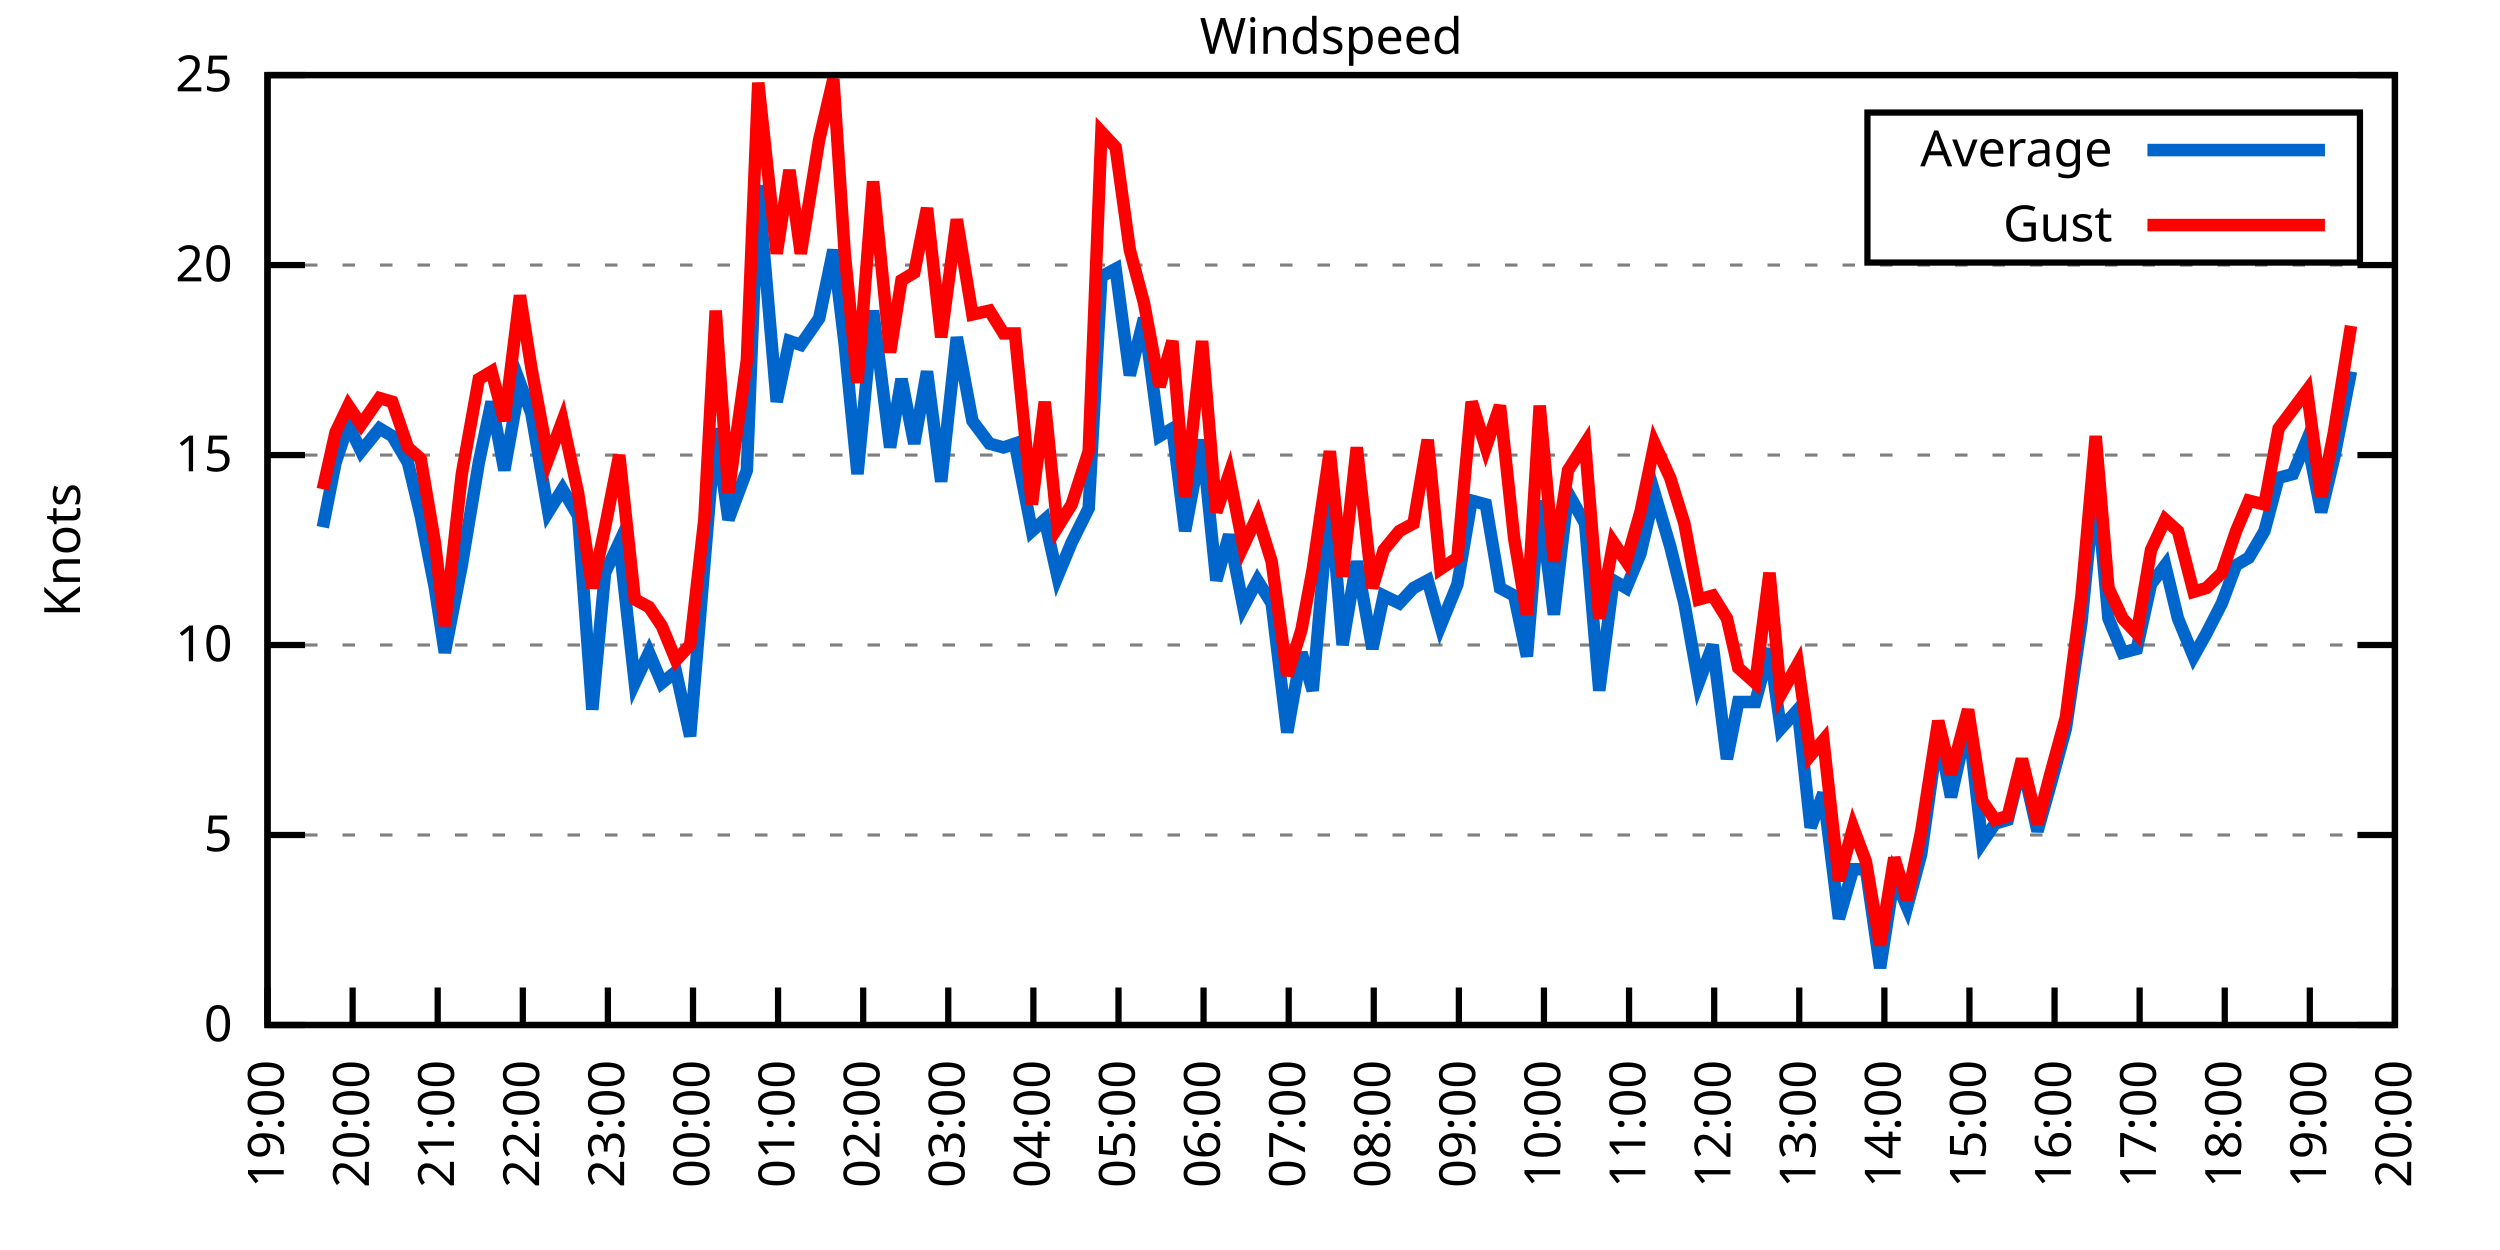
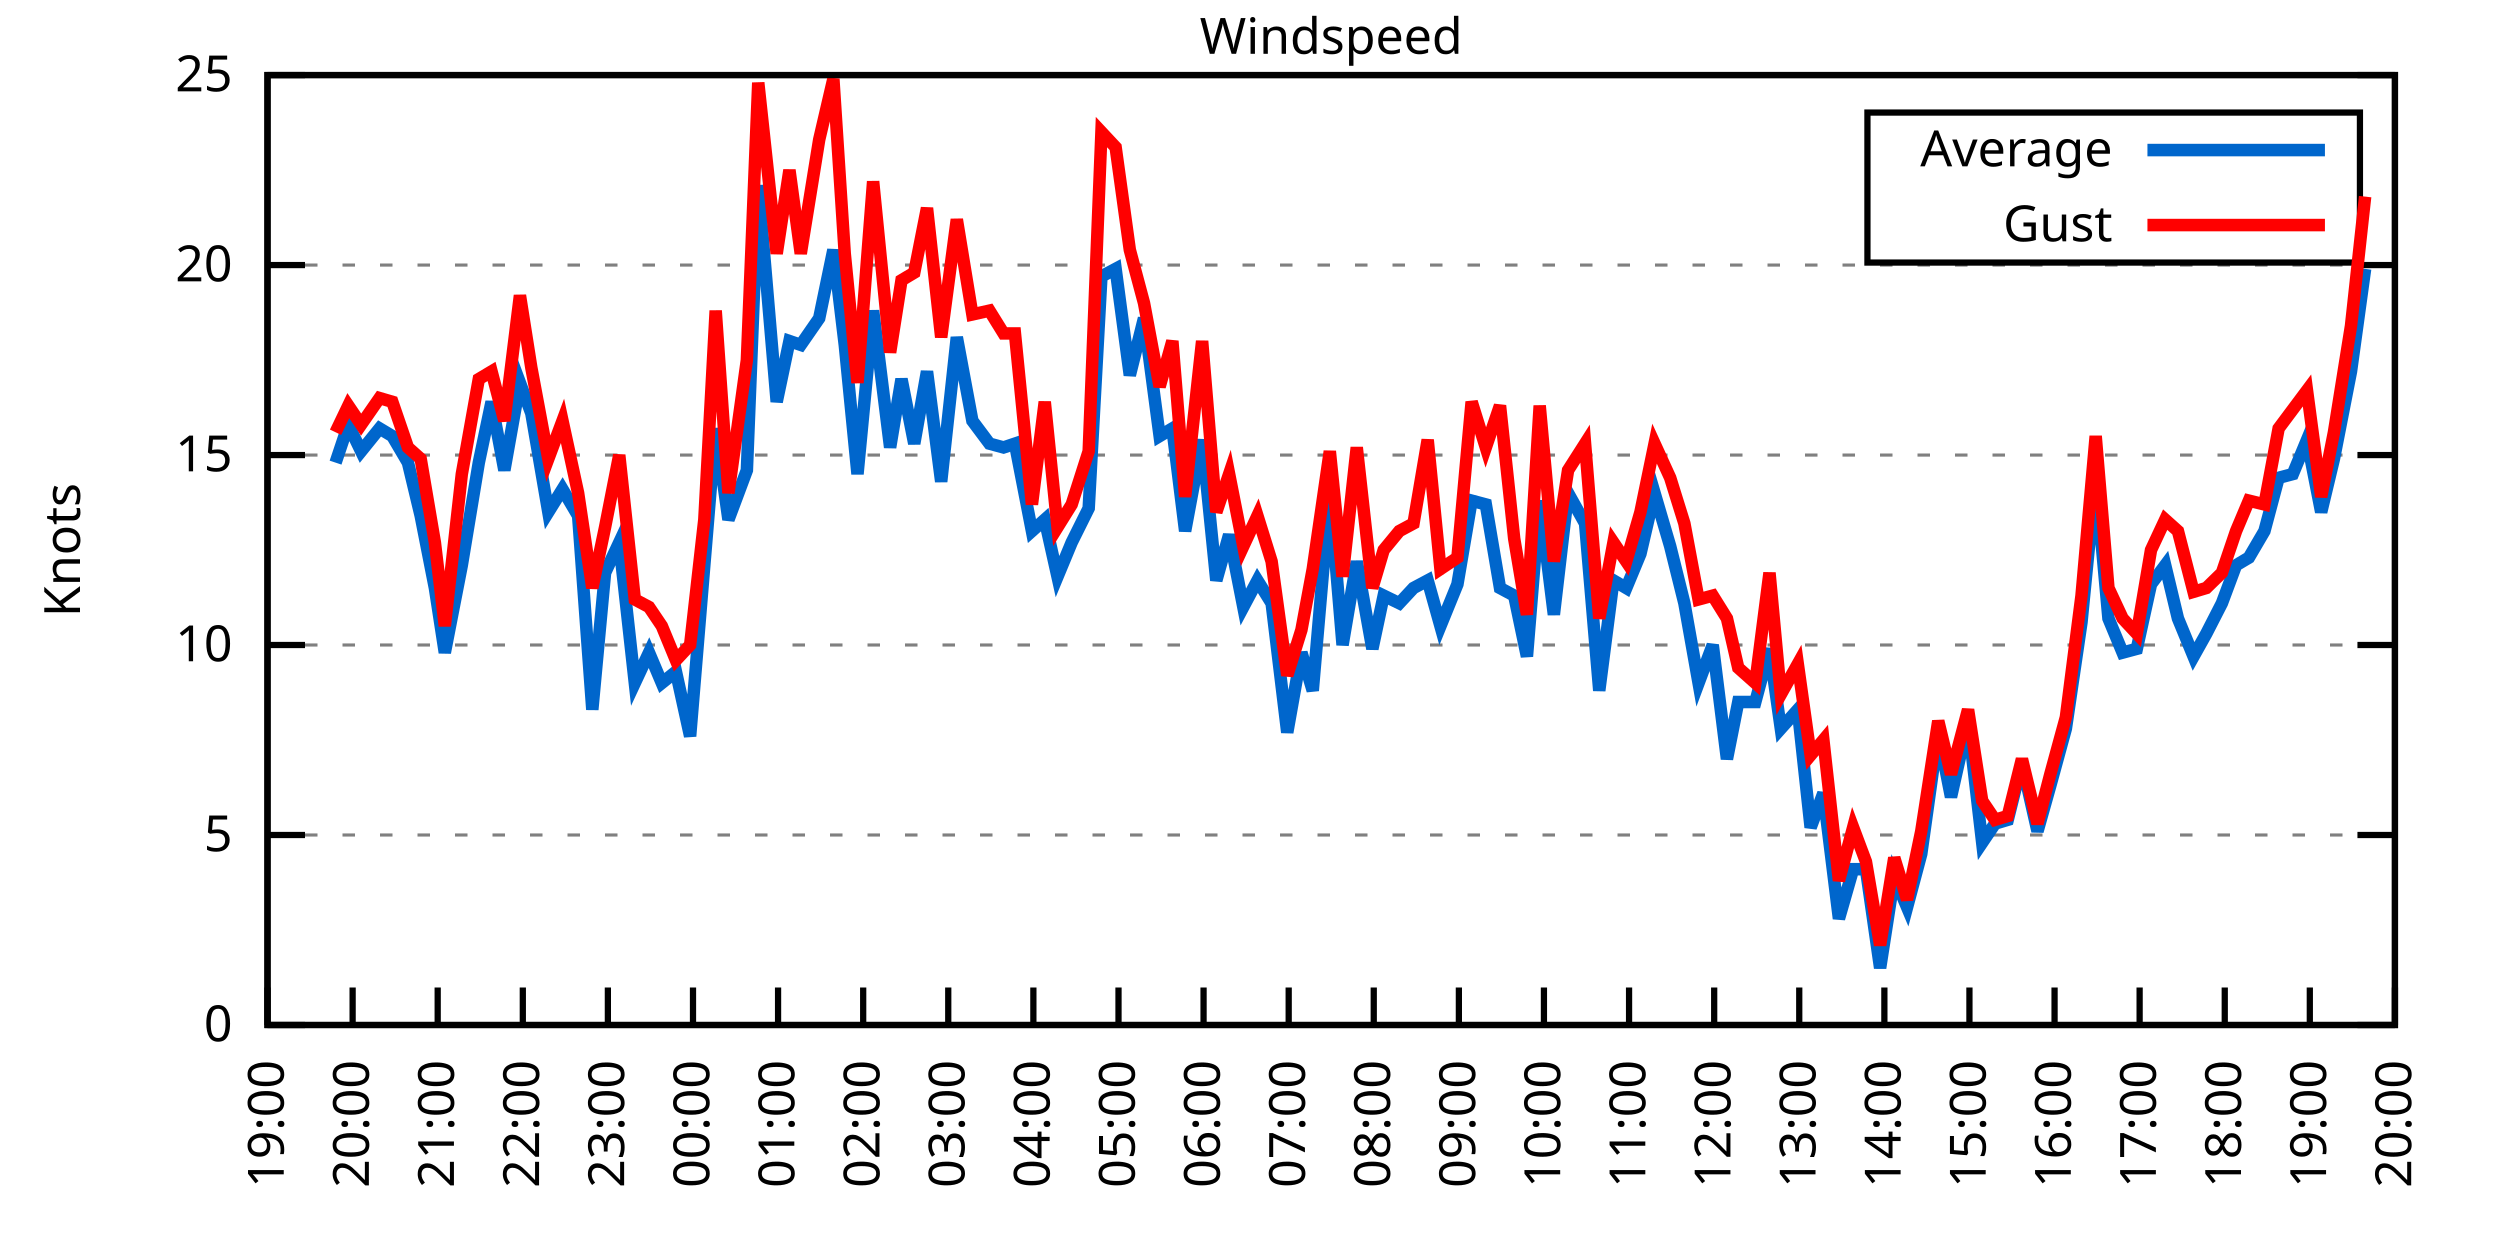
<svg xmlns="http://www.w3.org/2000/svg" xmlns:xlink="http://www.w3.org/1999/xlink" width="400" height="200" viewBox="0 0 400 200">
  <g id="gnuplot_canvas">
    <rect x="0" y="0" width="400" height="200" fill="none" />
    <defs>
      <circle id="gpDot" r="0.5" stroke-width="0.5" stroke="currentColor" />
      <path id="gpPt0" stroke-width="0.333" stroke="currentColor" d="M-1,0 h2 M0,-1 v2" />
      <path id="gpPt1" stroke-width="0.333" stroke="currentColor" d="M-1,-1 L1,1 M1,-1 L-1,1" />
      <path id="gpPt2" stroke-width="0.333" stroke="currentColor" d="M-1,0 L1,0 M0,-1 L0,1 M-1,-1 L1,1 M-1,1 L1,-1" />
      <rect id="gpPt3" stroke-width="0.333" stroke="currentColor" x="-1" y="-1" width="2" height="2" />
      <rect id="gpPt4" stroke-width="0.333" stroke="currentColor" fill="currentColor" x="-1" y="-1" width="2" height="2" />
      <circle id="gpPt5" stroke-width="0.333" stroke="currentColor" cx="0" cy="0" r="1" />
      <use xlink:href="#gpPt5" id="gpPt6" fill="currentColor" stroke="none" />
      <path id="gpPt7" stroke-width="0.333" stroke="currentColor" d="M0,-1.33 L-1.33,0.67 L1.33,0.67 z" />
      <use xlink:href="#gpPt7" id="gpPt8" fill="currentColor" stroke="none" />
      <use xlink:href="#gpPt7" id="gpPt9" stroke="currentColor" transform="rotate(180)" />
      <use xlink:href="#gpPt9" id="gpPt10" fill="currentColor" stroke="none" />
      <use xlink:href="#gpPt3" id="gpPt11" stroke="currentColor" transform="rotate(45)" />
      <use xlink:href="#gpPt11" id="gpPt12" fill="currentColor" stroke="none" />
      <path id="gpPt13" stroke-width="0.333" stroke="currentColor" d="M0,1.330 L1.265,0.411 L0.782,-1.067 L-0.782,-1.076 L-1.265,0.411 z" />
      <use xlink:href="#gpPt13" id="gpPt14" fill="currentColor" stroke="none" />
      <filter id="textbox" filterUnits="objectBoundingBox" x="0" y="0" height="1" width="1">
        <feFlood flood-color="white" flood-opacity="1" result="bgnd" />
        <feComposite in="SourceGraphic" in2="bgnd" operator="atop" />
      </filter>
      <filter id="greybox" filterUnits="objectBoundingBox" x="0" y="0" height="1" width="1">
        <feFlood flood-color="lightgrey" flood-opacity="1" result="grey" />
        <feComposite in="SourceGraphic" in2="grey" operator="atop" />
      </filter>
    </defs>
    <g fill="none" color="white" stroke="currentColor" stroke-width="1.00" stroke-linecap="butt" stroke-linejoin="miter">
</g>
    <g fill="none" color="black" stroke="currentColor" stroke-width="1.00" stroke-linecap="butt" stroke-linejoin="miter">
      <g stroke="none" shape-rendering="crispEdges">
        <polygon fill="rgb(255, 255, 255)" points="42.80,164.00 383.18,164.00 383.18,12.02 42.80,12.02 " />
      </g>
    </g>
    <g fill="none" color="black" stroke="currentColor" stroke-width="1.00" stroke-linecap="butt" stroke-linejoin="miter">
</g>
    <g fill="none" color="black" stroke="black" stroke-width="0.50" stroke-linecap="butt" stroke-linejoin="miter">
</g>
    <g fill="none" color="gray" stroke="currentColor" stroke-width="0.50" stroke-linecap="butt" stroke-linejoin="miter">
      <path stroke="gray" stroke-dasharray="2,4" class="gridline" d="M42.80,164.00 L383.19,164.00  " />
    </g>
    <g fill="none" color="gray" stroke="gray" stroke-width="1.00" stroke-linecap="butt" stroke-linejoin="miter">
</g>
    <g fill="none" color="black" stroke="currentColor" stroke-width="1.00" stroke-linecap="butt" stroke-linejoin="miter">
      <path stroke="black" d="M42.80,164.00 L48.80,164.00 M383.19,164.00 L377.19,164.00  " />
      <g transform="translate(37.20,166.60)" stroke="none" fill="black" font-family="Sans" font-size="8.00" text-anchor="end">
        <text>
          <tspan font-family="Sans"> 0</tspan>
        </text>
      </g>
    </g>
    <g fill="none" color="black" stroke="currentColor" stroke-width="1.00" stroke-linecap="butt" stroke-linejoin="miter">
</g>
    <g fill="none" color="black" stroke="black" stroke-width="0.50" stroke-linecap="butt" stroke-linejoin="miter">
</g>
    <g fill="none" color="gray" stroke="currentColor" stroke-width="0.50" stroke-linecap="butt" stroke-linejoin="miter">
      <path stroke="gray" stroke-dasharray="2,4" class="gridline" d="M42.80,133.60 L383.19,133.60  " />
    </g>
    <g fill="none" color="gray" stroke="gray" stroke-width="1.00" stroke-linecap="butt" stroke-linejoin="miter">
</g>
    <g fill="none" color="black" stroke="currentColor" stroke-width="1.00" stroke-linecap="butt" stroke-linejoin="miter">
      <path stroke="black" d="M42.80,133.60 L48.80,133.60 M383.19,133.60 L377.19,133.60  " />
      <g transform="translate(37.20,136.20)" stroke="none" fill="black" font-family="Sans" font-size="8.00" text-anchor="end">
        <text>
          <tspan font-family="Sans"> 5</tspan>
        </text>
      </g>
    </g>
    <g fill="none" color="black" stroke="currentColor" stroke-width="1.00" stroke-linecap="butt" stroke-linejoin="miter">
</g>
    <g fill="none" color="black" stroke="black" stroke-width="0.50" stroke-linecap="butt" stroke-linejoin="miter">
</g>
    <g fill="none" color="gray" stroke="currentColor" stroke-width="0.50" stroke-linecap="butt" stroke-linejoin="miter">
      <path stroke="gray" stroke-dasharray="2,4" class="gridline" d="M42.80,103.20 L383.19,103.20  " />
    </g>
    <g fill="none" color="gray" stroke="gray" stroke-width="1.00" stroke-linecap="butt" stroke-linejoin="miter">
</g>
    <g fill="none" color="black" stroke="currentColor" stroke-width="1.00" stroke-linecap="butt" stroke-linejoin="miter">
      <path stroke="black" d="M42.80,103.20 L48.80,103.20 M383.19,103.20 L377.19,103.20  " />
      <g transform="translate(37.20,105.80)" stroke="none" fill="black" font-family="Sans" font-size="8.00" text-anchor="end">
        <text>
          <tspan font-family="Sans"> 10</tspan>
        </text>
      </g>
    </g>
    <g fill="none" color="black" stroke="currentColor" stroke-width="1.00" stroke-linecap="butt" stroke-linejoin="miter">
</g>
    <g fill="none" color="black" stroke="black" stroke-width="0.50" stroke-linecap="butt" stroke-linejoin="miter">
</g>
    <g fill="none" color="gray" stroke="currentColor" stroke-width="0.50" stroke-linecap="butt" stroke-linejoin="miter">
      <path stroke="gray" stroke-dasharray="2,4" class="gridline" d="M42.80,72.81 L383.19,72.81  " />
    </g>
    <g fill="none" color="gray" stroke="gray" stroke-width="1.00" stroke-linecap="butt" stroke-linejoin="miter">
</g>
    <g fill="none" color="black" stroke="currentColor" stroke-width="1.00" stroke-linecap="butt" stroke-linejoin="miter">
      <path stroke="black" d="M42.80,72.81 L48.80,72.81 M383.19,72.81 L377.19,72.81  " />
      <g transform="translate(37.20,75.41)" stroke="none" fill="black" font-family="Sans" font-size="8.00" text-anchor="end">
        <text>
          <tspan font-family="Sans"> 15</tspan>
        </text>
      </g>
    </g>
    <g fill="none" color="black" stroke="currentColor" stroke-width="1.00" stroke-linecap="butt" stroke-linejoin="miter">
</g>
    <g fill="none" color="black" stroke="black" stroke-width="0.50" stroke-linecap="butt" stroke-linejoin="miter">
</g>
    <g fill="none" color="gray" stroke="currentColor" stroke-width="0.50" stroke-linecap="butt" stroke-linejoin="miter">
      <path stroke="gray" stroke-dasharray="2,4" class="gridline" d="M42.80,42.41 L383.19,42.41  " />
    </g>
    <g fill="none" color="gray" stroke="gray" stroke-width="1.00" stroke-linecap="butt" stroke-linejoin="miter">
</g>
    <g fill="none" color="black" stroke="currentColor" stroke-width="1.00" stroke-linecap="butt" stroke-linejoin="miter">
      <path stroke="black" d="M42.80,42.41 L48.80,42.41 M383.19,42.41 L377.19,42.41  " />
      <g transform="translate(37.20,45.01)" stroke="none" fill="black" font-family="Sans" font-size="8.00" text-anchor="end">
        <text>
          <tspan font-family="Sans"> 20</tspan>
        </text>
      </g>
    </g>
    <g fill="none" color="black" stroke="currentColor" stroke-width="1.00" stroke-linecap="butt" stroke-linejoin="miter">
</g>
    <g fill="none" color="black" stroke="black" stroke-width="0.50" stroke-linecap="butt" stroke-linejoin="miter">
</g>
    <g fill="none" color="gray" stroke="currentColor" stroke-width="0.50" stroke-linecap="butt" stroke-linejoin="miter">
      <path stroke="gray" stroke-dasharray="2,4" class="gridline" d="M42.80,12.01 L383.19,12.01  " />
    </g>
    <g fill="none" color="gray" stroke="gray" stroke-width="1.00" stroke-linecap="butt" stroke-linejoin="miter">
</g>
    <g fill="none" color="black" stroke="currentColor" stroke-width="1.00" stroke-linecap="butt" stroke-linejoin="miter">
      <path stroke="black" d="M42.80,12.01 L48.80,12.01 M383.19,12.01 L377.19,12.01  " />
      <g transform="translate(37.20,14.61)" stroke="none" fill="black" font-family="Sans" font-size="8.00" text-anchor="end">
        <text>
          <tspan font-family="Sans"> 25</tspan>
        </text>
      </g>
    </g>
    <g fill="none" color="black" stroke="currentColor" stroke-width="1.00" stroke-linecap="butt" stroke-linejoin="miter">
      <path stroke="black" d="M42.80,164.00 L42.80,158.00  " />
      <g transform="translate(45.40,169.60) rotate(270.00)" stroke="none" fill="black" font-family="Sans" font-size="8.00" text-anchor="end">
        <text>
          <tspan font-family="Sans">19:00</tspan>
        </text>
      </g>
    </g>
    <g fill="none" color="black" stroke="currentColor" stroke-width="1.00" stroke-linecap="butt" stroke-linejoin="miter">
      <path stroke="black" d="M56.42,164.00 L56.42,158.00  " />
      <g transform="translate(59.02,169.60) rotate(270.00)" stroke="none" fill="black" font-family="Sans" font-size="8.00" text-anchor="end">
        <text>
          <tspan font-family="Sans">20:00</tspan>
        </text>
      </g>
    </g>
    <g fill="none" color="black" stroke="currentColor" stroke-width="1.00" stroke-linecap="butt" stroke-linejoin="miter">
      <path stroke="black" d="M70.03,164.00 L70.03,158.00  " />
      <g transform="translate(72.63,169.60) rotate(270.00)" stroke="none" fill="black" font-family="Sans" font-size="8.00" text-anchor="end">
        <text>
          <tspan font-family="Sans">21:00</tspan>
        </text>
      </g>
    </g>
    <g fill="none" color="black" stroke="currentColor" stroke-width="1.00" stroke-linecap="butt" stroke-linejoin="miter">
      <path stroke="black" d="M83.65,164.00 L83.65,158.00  " />
      <g transform="translate(86.25,169.60) rotate(270.00)" stroke="none" fill="black" font-family="Sans" font-size="8.00" text-anchor="end">
        <text>
          <tspan font-family="Sans">22:00</tspan>
        </text>
      </g>
    </g>
    <g fill="none" color="black" stroke="currentColor" stroke-width="1.00" stroke-linecap="butt" stroke-linejoin="miter">
      <path stroke="black" d="M97.26,164.00 L97.26,158.00  " />
      <g transform="translate(99.86,169.60) rotate(270.00)" stroke="none" fill="black" font-family="Sans" font-size="8.00" text-anchor="end">
        <text>
          <tspan font-family="Sans">23:00</tspan>
        </text>
      </g>
    </g>
    <g fill="none" color="black" stroke="currentColor" stroke-width="1.00" stroke-linecap="butt" stroke-linejoin="miter">
      <path stroke="black" d="M110.88,164.00 L110.88,158.00  " />
      <g transform="translate(113.48,169.60) rotate(270.00)" stroke="none" fill="black" font-family="Sans" font-size="8.00" text-anchor="end">
        <text>
          <tspan font-family="Sans">00:00</tspan>
        </text>
      </g>
    </g>
    <g fill="none" color="black" stroke="currentColor" stroke-width="1.00" stroke-linecap="butt" stroke-linejoin="miter">
      <path stroke="black" d="M124.49,164.00 L124.49,158.00  " />
      <g transform="translate(127.09,169.60) rotate(270.00)" stroke="none" fill="black" font-family="Sans" font-size="8.00" text-anchor="end">
        <text>
          <tspan font-family="Sans">01:00</tspan>
        </text>
      </g>
    </g>
    <g fill="none" color="black" stroke="currentColor" stroke-width="1.00" stroke-linecap="butt" stroke-linejoin="miter">
      <path stroke="black" d="M138.11,164.00 L138.11,158.00  " />
      <g transform="translate(140.71,169.60) rotate(270.00)" stroke="none" fill="black" font-family="Sans" font-size="8.00" text-anchor="end">
        <text>
          <tspan font-family="Sans">02:00</tspan>
        </text>
      </g>
    </g>
    <g fill="none" color="black" stroke="currentColor" stroke-width="1.00" stroke-linecap="butt" stroke-linejoin="miter">
      <path stroke="black" d="M151.72,164.00 L151.72,158.00  " />
      <g transform="translate(154.32,169.60) rotate(270.00)" stroke="none" fill="black" font-family="Sans" font-size="8.00" text-anchor="end">
        <text>
          <tspan font-family="Sans">03:00</tspan>
        </text>
      </g>
    </g>
    <g fill="none" color="black" stroke="currentColor" stroke-width="1.00" stroke-linecap="butt" stroke-linejoin="miter">
      <path stroke="black" d="M165.34,164.00 L165.34,158.00  " />
      <g transform="translate(167.94,169.60) rotate(270.00)" stroke="none" fill="black" font-family="Sans" font-size="8.00" text-anchor="end">
        <text>
          <tspan font-family="Sans">04:00</tspan>
        </text>
      </g>
    </g>
    <g fill="none" color="black" stroke="currentColor" stroke-width="1.00" stroke-linecap="butt" stroke-linejoin="miter">
      <path stroke="black" d="M178.96,164.00 L178.96,158.00  " />
      <g transform="translate(181.56,169.60) rotate(270.00)" stroke="none" fill="black" font-family="Sans" font-size="8.00" text-anchor="end">
        <text>
          <tspan font-family="Sans">05:00</tspan>
        </text>
      </g>
    </g>
    <g fill="none" color="black" stroke="currentColor" stroke-width="1.00" stroke-linecap="butt" stroke-linejoin="miter">
      <path stroke="black" d="M192.57,164.00 L192.57,158.00  " />
      <g transform="translate(195.17,169.60) rotate(270.00)" stroke="none" fill="black" font-family="Sans" font-size="8.00" text-anchor="end">
        <text>
          <tspan font-family="Sans">06:00</tspan>
        </text>
      </g>
    </g>
    <g fill="none" color="black" stroke="currentColor" stroke-width="1.00" stroke-linecap="butt" stroke-linejoin="miter">
      <path stroke="black" d="M206.19,164.00 L206.19,158.00  " />
      <g transform="translate(208.79,169.60) rotate(270.00)" stroke="none" fill="black" font-family="Sans" font-size="8.00" text-anchor="end">
        <text>
          <tspan font-family="Sans">07:00</tspan>
        </text>
      </g>
    </g>
    <g fill="none" color="black" stroke="currentColor" stroke-width="1.00" stroke-linecap="butt" stroke-linejoin="miter">
      <path stroke="black" d="M219.80,164.00 L219.80,158.00  " />
      <g transform="translate(222.40,169.60) rotate(270.00)" stroke="none" fill="black" font-family="Sans" font-size="8.00" text-anchor="end">
        <text>
          <tspan font-family="Sans">08:00</tspan>
        </text>
      </g>
    </g>
    <g fill="none" color="black" stroke="currentColor" stroke-width="1.00" stroke-linecap="butt" stroke-linejoin="miter">
      <path stroke="black" d="M233.42,164.00 L233.42,158.00  " />
      <g transform="translate(236.02,169.60) rotate(270.00)" stroke="none" fill="black" font-family="Sans" font-size="8.00" text-anchor="end">
        <text>
          <tspan font-family="Sans">09:00</tspan>
        </text>
      </g>
    </g>
    <g fill="none" color="black" stroke="currentColor" stroke-width="1.00" stroke-linecap="butt" stroke-linejoin="miter">
      <path stroke="black" d="M247.03,164.00 L247.03,158.00  " />
      <g transform="translate(249.63,169.60) rotate(270.00)" stroke="none" fill="black" font-family="Sans" font-size="8.00" text-anchor="end">
        <text>
          <tspan font-family="Sans">10:00</tspan>
        </text>
      </g>
    </g>
    <g fill="none" color="black" stroke="currentColor" stroke-width="1.00" stroke-linecap="butt" stroke-linejoin="miter">
      <path stroke="black" d="M260.65,164.00 L260.65,158.00  " />
      <g transform="translate(263.25,169.60) rotate(270.00)" stroke="none" fill="black" font-family="Sans" font-size="8.00" text-anchor="end">
        <text>
          <tspan font-family="Sans">11:00</tspan>
        </text>
      </g>
    </g>
    <g fill="none" color="black" stroke="currentColor" stroke-width="1.00" stroke-linecap="butt" stroke-linejoin="miter">
      <path stroke="black" d="M274.27,164.00 L274.27,158.00  " />
      <g transform="translate(276.87,169.60) rotate(270.00)" stroke="none" fill="black" font-family="Sans" font-size="8.00" text-anchor="end">
        <text>
          <tspan font-family="Sans">12:00</tspan>
        </text>
      </g>
    </g>
    <g fill="none" color="black" stroke="currentColor" stroke-width="1.00" stroke-linecap="butt" stroke-linejoin="miter">
      <path stroke="black" d="M287.88,164.00 L287.88,158.00  " />
      <g transform="translate(290.48,169.60) rotate(270.00)" stroke="none" fill="black" font-family="Sans" font-size="8.00" text-anchor="end">
        <text>
          <tspan font-family="Sans">13:00</tspan>
        </text>
      </g>
    </g>
    <g fill="none" color="black" stroke="currentColor" stroke-width="1.00" stroke-linecap="butt" stroke-linejoin="miter">
      <path stroke="black" d="M301.50,164.00 L301.50,158.00  " />
      <g transform="translate(304.10,169.60) rotate(270.00)" stroke="none" fill="black" font-family="Sans" font-size="8.00" text-anchor="end">
        <text>
          <tspan font-family="Sans">14:00</tspan>
        </text>
      </g>
    </g>
    <g fill="none" color="black" stroke="currentColor" stroke-width="1.00" stroke-linecap="butt" stroke-linejoin="miter">
      <path stroke="black" d="M315.11,164.00 L315.11,158.00  " />
      <g transform="translate(317.71,169.60) rotate(270.00)" stroke="none" fill="black" font-family="Sans" font-size="8.00" text-anchor="end">
        <text>
          <tspan font-family="Sans">15:00</tspan>
        </text>
      </g>
    </g>
    <g fill="none" color="black" stroke="currentColor" stroke-width="1.00" stroke-linecap="butt" stroke-linejoin="miter">
      <path stroke="black" d="M328.73,164.00 L328.73,158.00  " />
      <g transform="translate(331.33,169.60) rotate(270.00)" stroke="none" fill="black" font-family="Sans" font-size="8.00" text-anchor="end">
        <text>
          <tspan font-family="Sans">16:00</tspan>
        </text>
      </g>
    </g>
    <g fill="none" color="black" stroke="currentColor" stroke-width="1.00" stroke-linecap="butt" stroke-linejoin="miter">
      <path stroke="black" d="M342.34,164.00 L342.34,158.00  " />
      <g transform="translate(344.94,169.60) rotate(270.00)" stroke="none" fill="black" font-family="Sans" font-size="8.00" text-anchor="end">
        <text>
          <tspan font-family="Sans">17:00</tspan>
        </text>
      </g>
    </g>
    <g fill="none" color="black" stroke="currentColor" stroke-width="1.00" stroke-linecap="butt" stroke-linejoin="miter">
      <path stroke="black" d="M355.96,164.00 L355.96,158.00  " />
      <g transform="translate(358.56,169.60) rotate(270.00)" stroke="none" fill="black" font-family="Sans" font-size="8.00" text-anchor="end">
        <text>
          <tspan font-family="Sans">18:00</tspan>
        </text>
      </g>
    </g>
    <g fill="none" color="black" stroke="currentColor" stroke-width="1.00" stroke-linecap="butt" stroke-linejoin="miter">
      <path stroke="black" d="M369.57,164.00 L369.57,158.00  " />
      <g transform="translate(372.17,169.60) rotate(270.00)" stroke="none" fill="black" font-family="Sans" font-size="8.00" text-anchor="end">
        <text>
          <tspan font-family="Sans">19:00</tspan>
        </text>
      </g>
    </g>
    <g fill="none" color="black" stroke="currentColor" stroke-width="1.00" stroke-linecap="butt" stroke-linejoin="miter">
      <path stroke="black" d="M383.19,164.00 L383.19,158.00  " />
      <g transform="translate(385.79,169.60) rotate(270.00)" stroke="none" fill="black" font-family="Sans" font-size="8.00" text-anchor="end">
        <text>
          <tspan font-family="Sans">20:00</tspan>
        </text>
      </g>
    </g>
    <g fill="none" color="black" stroke="currentColor" stroke-width="1.00" stroke-linecap="butt" stroke-linejoin="miter">
</g>
    <g fill="none" color="black" stroke="currentColor" stroke-width="1.00" stroke-linecap="butt" stroke-linejoin="miter">
      <path stroke="black" d="M42.80,12.01 L42.80,164.00 L383.19,164.00 L383.19,12.01 L42.80,12.01 Z  " />
    </g>
    <g fill="none" color="black" stroke="currentColor" stroke-width="1.00" stroke-linecap="butt" stroke-linejoin="miter">
</g>
    <g fill="none" color="black" stroke="currentColor" stroke-width="1.00" stroke-linecap="butt" stroke-linejoin="miter">
      <path stroke="black" d="M298.79,42.01 L298.79,18.01 L377.59,18.01 L377.59,42.01 L298.79,42.01 Z  " />
    </g>
    <g id="Windspeed_plot_1">
      <g fill="none" color="white" stroke="black" stroke-width="2.00" stroke-linecap="butt" stroke-linejoin="miter">
</g>
      <g fill="none" color="black" stroke="currentColor" stroke-width="2.00" stroke-linecap="butt" stroke-linejoin="miter">
        <g transform="translate(337.99,26.61)" stroke="none" fill="black" font-family="Sans" font-size="8.00" text-anchor="end">
          <text>
            <tspan font-family="Sans">Average</tspan>
          </text>
        </g>
      </g>
      <g fill="none" color="black" stroke="currentColor" stroke-width="2.00" stroke-linecap="butt" stroke-linejoin="miter">
-         <path stroke="rgb(  0, 102, 204)" d="M343.59,24.01 L371.99,24.01 M51.65,84.36 L53.69,74.02 L55.73,67.94 L57.78,72.20 L60.73,68.55 L62.77,69.77   L65.27,74.02 L67.31,82.53 L69.58,94.08 L71.17,104.42 L73.89,90.44 L76.61,74.02 L78.65,64.29 L80.70,75.24   L83.19,61.25 L85.01,66.12 L87.73,81.93 L90.00,78.28 L92.50,82.53 L94.77,113.54 L96.81,91.65 L99.08,86.79   L101.57,109.28 L103.84,104.42 L105.89,109.28 L108.15,107.46 L110.42,117.80 L112.69,90.44 L114.51,68.55 L116.55,83.14   L119.50,75.24 L121.32,29.64 L124.27,64.29 L126.31,54.57 L128.12,55.18 L131.07,50.92 L133.34,39.98 L135.16,55.18   L137.20,75.85 L139.70,49.70 L142.42,71.59 L144.24,60.65 L146.28,70.98 L148.32,59.43 L150.59,77.06 L153.09,53.96   L155.58,67.33 L158.31,70.98 L160.57,71.59 L162.39,70.98 L165.11,84.97 L167.16,83.14 L169.20,92.26 L171.47,86.79   L174.19,81.32 L176.23,44.23 L178.50,43.02 L180.77,60.04 L183.04,50.92 L185.54,69.77 L187.58,68.55 L189.62,84.97   L192.34,70.37 L194.61,92.87 L196.66,85.57 L198.93,97.12 L201.19,92.87 L203.46,96.52 L205.96,117.19 L208.23,104.42   L210.04,110.50 L212.77,78.89 L214.81,103.20 L217.08,89.83 L219.58,103.81 L221.39,95.30 L223.89,96.52 L226.16,94.08   L228.43,92.87 L230.47,100.16 L233.19,93.48 L235.46,80.10 L237.73,80.71 L240.00,94.08 L242.27,95.30 L244.31,105.03   L246.35,80.10 L248.62,98.34 L250.89,78.89 L253.61,83.75 L255.88,110.50 L258.15,92.87 L260.20,94.08 L262.47,88.61   L264.73,78.89 L267.23,87.40 L269.50,96.52 L271.77,109.28 L274.04,103.20 L276.31,121.44 L278.12,112.32 L280.85,112.32   L283.12,103.81 L284.93,116.58 L287.65,113.54 L289.70,132.39 L291.74,126.91 L294.23,146.98 L296.50,139.07 L298.55,139.07   L300.82,154.88 L303.08,140.29 L305.13,145.15 L307.40,136.64 L310.12,117.19 L312.16,127.52 L314.89,115.36 L317.15,134.82   L319.20,131.78 L321.24,131.17 L323.51,122.05 L326.00,132.99 L328.05,125.70 L330.54,116.58 L333.04,99.56 L335.31,76.45   L337.35,98.95 L339.62,104.42 L341.89,103.81 L344.16,93.48 L346.43,90.44 L348.47,98.95 L350.97,105.03 L353.01,101.38   L355.50,96.52 L357.77,90.44 L359.82,89.22 L362.31,84.97 L364.58,76.45 L366.85,75.85 L369.12,70.37 L371.39,81.93   L373.43,73.41 L376.16,59.43  " />
+         <path stroke="rgb(  0, 102, 204)" d="M343.59,24.01 L371.99,24.01 M53.69,74.02 L55.73,67.94 L57.78,72.20 L60.73,68.55 L62.77,69.77 L65.27,74.02   L67.31,82.53 L69.58,94.08 L71.17,104.42 L73.89,90.44 L76.61,74.02 L78.65,64.29 L80.70,75.24 L83.19,61.25   L85.01,66.12 L87.73,81.93 L90.00,78.28 L92.50,82.53 L94.77,113.54 L96.81,91.65 L99.08,86.79 L101.57,109.28   L103.84,104.42 L105.89,109.28 L108.15,107.46 L110.42,117.80 L112.69,90.44 L114.51,68.55 L116.55,83.14 L119.50,75.24   L121.32,29.64 L124.27,64.29 L126.31,54.57 L128.12,55.18 L131.07,50.92 L133.34,39.98 L135.16,55.18 L137.20,75.85   L139.70,49.70 L142.42,71.59 L144.24,60.65 L146.28,70.98 L148.32,59.43 L150.59,77.06 L153.09,53.96 L155.58,67.33   L158.31,70.98 L160.57,71.59 L162.39,70.98 L165.11,84.97 L167.16,83.14 L169.20,92.26 L171.47,86.79 L174.19,81.32   L176.23,44.23 L178.50,43.02 L180.77,60.04 L183.04,50.92 L185.54,69.77 L187.58,68.55 L189.62,84.97 L192.34,70.37   L194.61,92.87 L196.66,85.57 L198.93,97.12 L201.19,92.87 L203.46,96.52 L205.96,117.19 L208.23,104.42 L210.04,110.50   L212.77,78.89 L214.81,103.20 L217.08,89.83 L219.58,103.81 L221.39,95.30 L223.89,96.52 L226.16,94.08 L228.43,92.87   L230.47,100.16 L233.19,93.48 L235.46,80.10 L237.73,80.71 L240.00,94.08 L242.27,95.30 L244.31,105.03 L246.35,80.10   L248.62,98.34 L250.89,78.89 L253.61,83.75 L255.88,110.50 L258.15,92.87 L260.20,94.08 L262.47,88.61 L264.73,78.89   L267.23,87.40 L269.50,96.52 L271.77,109.28 L274.04,103.20 L276.31,121.44 L278.12,112.32 L280.85,112.32 L283.12,103.81   L284.93,116.58 L287.65,113.54 L289.70,132.39 L291.74,126.91 L294.23,146.98 L296.50,139.07 L298.55,139.07 L300.82,154.88   L303.08,140.29 L305.13,145.15 L307.40,136.64 L310.12,117.19 L312.16,127.52 L314.89,115.36 L317.15,134.82 L319.20,131.78   L321.24,131.17 L323.51,122.05 L326.00,132.99 L328.05,125.70 L330.54,116.58 L333.04,99.56 L335.31,76.45 L337.35,98.95   L339.62,104.42 L341.89,103.81 L344.16,93.48 L346.43,90.44 L348.47,98.95 L350.97,105.03 L353.01,101.38 L355.50,96.52   L357.77,90.44 L359.82,89.22 L362.31,84.97 L364.58,76.45 L366.85,75.85 L369.12,70.37 L371.39,81.93 L373.43,73.41   L376.16,59.43 L378.42,43.02  " />
      </g>
    </g>
    <g id="Windspeed_plot_2">
      <g fill="none" color="black" stroke="currentColor" stroke-width="2.00" stroke-linecap="butt" stroke-linejoin="miter">
        <g transform="translate(337.99,38.61)" stroke="none" fill="black" font-family="Sans" font-size="8.00" text-anchor="end">
          <text>
            <tspan font-family="Sans">Gust</tspan>
          </text>
        </g>
      </g>
      <g fill="none" color="black" stroke="currentColor" stroke-width="2.00" stroke-linecap="butt" stroke-linejoin="miter">
-         <path stroke="rgb(255,   0,   0)" d="M343.59,36.01 L371.99,36.01 M51.65,78.28 L53.69,69.16 L55.73,64.90 L57.78,67.94 L60.73,63.69 L62.77,64.29   L65.27,71.59 L67.31,73.41 L69.58,86.79 L71.17,100.16 L73.89,75.85 L76.61,60.65 L78.65,59.43 L80.70,67.33   L83.19,47.27 L85.01,58.82 L87.73,73.41 L90.00,67.33 L92.50,78.89 L94.77,94.08 L96.81,84.36 L99.08,72.81   L101.57,95.91 L103.84,97.12 L105.89,100.16 L108.15,105.64 L110.42,103.20 L112.69,83.14 L114.51,49.70 L116.55,78.89   L119.50,57.61 L121.32,13.23 L124.27,40.58 L126.31,27.21 L128.12,40.58 L131.07,22.35 L133.34,12.62 L135.16,40.58   L137.20,61.25 L139.70,29.03 L142.42,56.39 L144.24,44.84 L146.28,43.62 L148.32,33.29 L150.59,53.96 L153.09,35.11   L155.58,50.31 L158.31,49.70 L160.57,53.35 L162.39,53.35 L165.11,80.71 L167.16,64.29 L169.20,84.36 L171.47,80.71   L174.19,72.20 L176.23,21.13 L178.50,23.56 L180.77,39.98 L183.04,48.49 L185.54,61.86 L187.58,54.57 L189.62,79.49   L192.34,54.57 L194.61,81.93 L196.66,75.85 L198.93,87.40 L201.19,82.53 L203.46,89.83 L205.96,108.07 L208.23,100.77   L210.04,91.04 L212.77,72.20 L214.81,92.26 L217.08,71.59 L219.58,94.08 L221.39,88.00 L223.89,84.97 L226.16,83.75   L228.43,70.37 L230.47,91.04 L233.19,89.22 L235.46,64.29 L237.73,71.59 L240.00,64.90 L242.27,86.18 L244.31,98.34   L246.35,64.90 L248.62,89.83 L250.89,75.24 L253.61,70.98 L255.88,98.95 L258.15,86.79 L260.20,89.83 L262.47,81.93   L264.73,70.98 L267.23,76.45 L269.50,83.75 L271.77,95.91 L274.04,95.30 L276.31,98.95 L278.12,106.85 L280.85,109.28   L283.12,91.65 L284.93,111.11 L287.65,106.24 L289.70,120.83 L291.74,118.40 L294.23,140.90 L296.50,132.39 L298.55,137.86   L300.82,151.23 L303.08,137.25 L305.13,143.94 L307.40,132.99 L310.12,115.36 L312.16,123.87 L314.89,113.54 L317.15,128.13   L319.20,131.17 L321.24,130.56 L323.51,121.44 L326.00,131.78 L328.05,123.87 L330.54,114.76 L333.04,95.30 L335.31,69.77   L337.35,94.08 L339.62,98.95 L341.89,101.38 L344.16,88.00 L346.43,83.14 L348.47,84.97 L350.97,94.69 L353.01,94.08   L355.50,91.65 L357.77,84.97 L359.82,80.10 L362.31,80.71 L364.58,68.55 L366.85,65.51 L369.12,62.47 L371.39,79.49   L373.43,69.16 L376.16,52.14  " />
+         <path stroke="rgb(255,   0,   0)" d="M343.59,36.01 L371.99,36.01 M53.69,69.16 L55.73,64.90 L57.78,67.94 L60.73,63.69 L62.77,64.29 L65.27,71.59   L67.31,73.41 L69.58,86.79 L71.17,100.16 L73.89,75.85 L76.61,60.65 L78.65,59.43 L80.70,67.33 L83.19,47.27   L85.01,58.82 L87.73,73.41 L90.00,67.33 L92.50,78.89 L94.77,94.08 L96.81,84.36 L99.08,72.81 L101.57,95.91   L103.84,97.12 L105.89,100.16 L108.15,105.64 L110.42,103.20 L112.69,83.14 L114.51,49.70 L116.55,78.89 L119.50,57.61   L121.32,13.23 L124.27,40.58 L126.31,27.21 L128.12,40.58 L131.07,22.35 L133.34,12.62 L135.16,40.58 L137.20,61.25   L139.70,29.03 L142.42,56.39 L144.24,44.84 L146.28,43.62 L148.32,33.29 L150.59,53.96 L153.09,35.11 L155.58,50.31   L158.31,49.70 L160.57,53.35 L162.39,53.35 L165.11,80.71 L167.16,64.29 L169.20,84.36 L171.47,80.71 L174.19,72.20   L176.23,21.13 L178.50,23.56 L180.77,39.98 L183.04,48.49 L185.54,61.86 L187.58,54.57 L189.62,79.49 L192.34,54.57   L194.61,81.93 L196.66,75.85 L198.93,87.40 L201.19,82.53 L203.46,89.83 L205.96,108.07 L208.23,100.77 L210.04,91.04   L212.77,72.20 L214.81,92.26 L217.08,71.59 L219.58,94.08 L221.39,88.00 L223.89,84.97 L226.16,83.75 L228.43,70.37   L230.47,91.04 L233.19,89.22 L235.46,64.29 L237.73,71.59 L240.00,64.90 L242.27,86.18 L244.31,98.34 L246.35,64.90   L248.62,89.83 L250.89,75.24 L253.61,70.98 L255.88,98.95 L258.15,86.79 L260.20,89.83 L262.47,81.93 L264.73,70.98   L267.23,76.45 L269.50,83.75 L271.77,95.91 L274.04,95.30 L276.31,98.95 L278.12,106.85 L280.85,109.28 L283.12,91.65   L284.93,111.11 L287.65,106.24 L289.70,120.83 L291.74,118.40 L294.23,140.90 L296.50,132.39 L298.55,137.86 L300.82,151.23   L303.08,137.25 L305.13,143.94 L307.40,132.99 L310.12,115.36 L312.16,123.87 L314.89,113.54 L317.15,128.13 L319.20,131.17   L321.24,130.56 L323.51,121.44 L326.00,131.78 L328.05,123.87 L330.54,114.76 L333.04,95.30 L335.31,69.77 L337.35,94.08   L339.62,98.95 L341.89,101.38 L344.16,88.00 L346.43,83.14 L348.47,84.97 L350.97,94.69 L353.01,94.08 L355.50,91.65   L357.77,84.97 L359.82,80.10 L362.31,80.71 L364.58,68.55 L366.85,65.51 L369.12,62.47 L371.39,79.49 L373.43,69.16   L376.16,52.14 L378.42,31.46  " />
      </g>
    </g>
    <g fill="none" color="black" stroke="currentColor" stroke-width="2.00" stroke-linecap="butt" stroke-linejoin="miter">
</g>
    <g fill="none" color="black" stroke="black" stroke-width="1.00" stroke-linecap="butt" stroke-linejoin="miter">
</g>
    <g fill="none" color="black" stroke="currentColor" stroke-width="1.00" stroke-linecap="butt" stroke-linejoin="miter">
      <path stroke="black" d="M42.80,12.01 L42.80,164.00 L383.19,164.00 L383.19,12.01 L42.80,12.01 Z  " />
      <g transform="translate(12.80,88.01) rotate(270.00)" stroke="none" fill="black" font-family="Sans" font-size="8.00" text-anchor="middle">
        <text>
          <tspan font-family="Sans">Knots</tspan>
        </text>
      </g>
    </g>
    <g fill="none" color="black" stroke="currentColor" stroke-width="1.00" stroke-linecap="butt" stroke-linejoin="miter">
</g>
    <g fill="none" color="black" stroke="currentColor" stroke-width="1.00" stroke-linecap="butt" stroke-linejoin="miter">
      <g transform="translate(212.99,8.61)" stroke="none" fill="black" font-family="Sans" font-size="8.00" text-anchor="middle">
        <text>
          <tspan font-family="Sans">Windspeed</tspan>
        </text>
      </g>
    </g>
    <g fill="none" color="black" stroke="currentColor" stroke-width="1.00" stroke-linecap="butt" stroke-linejoin="miter">
</g>
  </g>
</svg>
